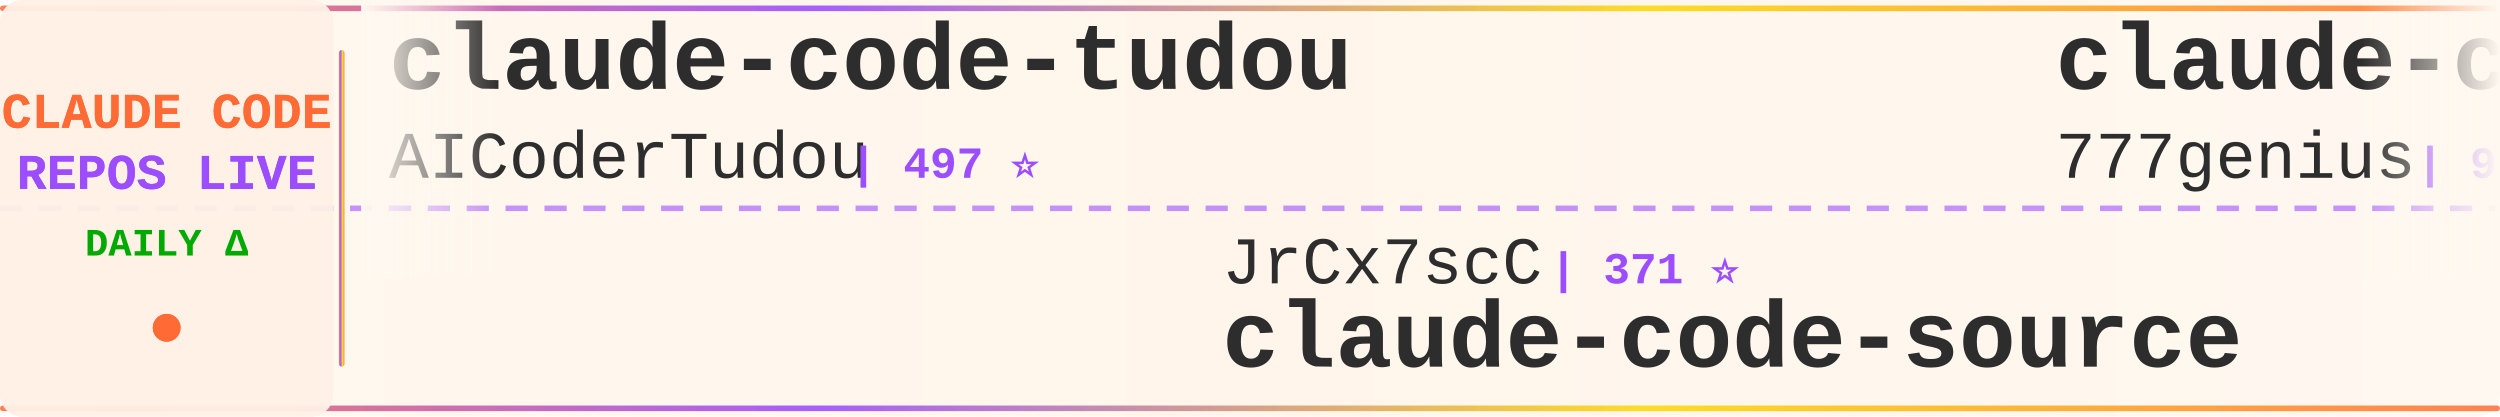
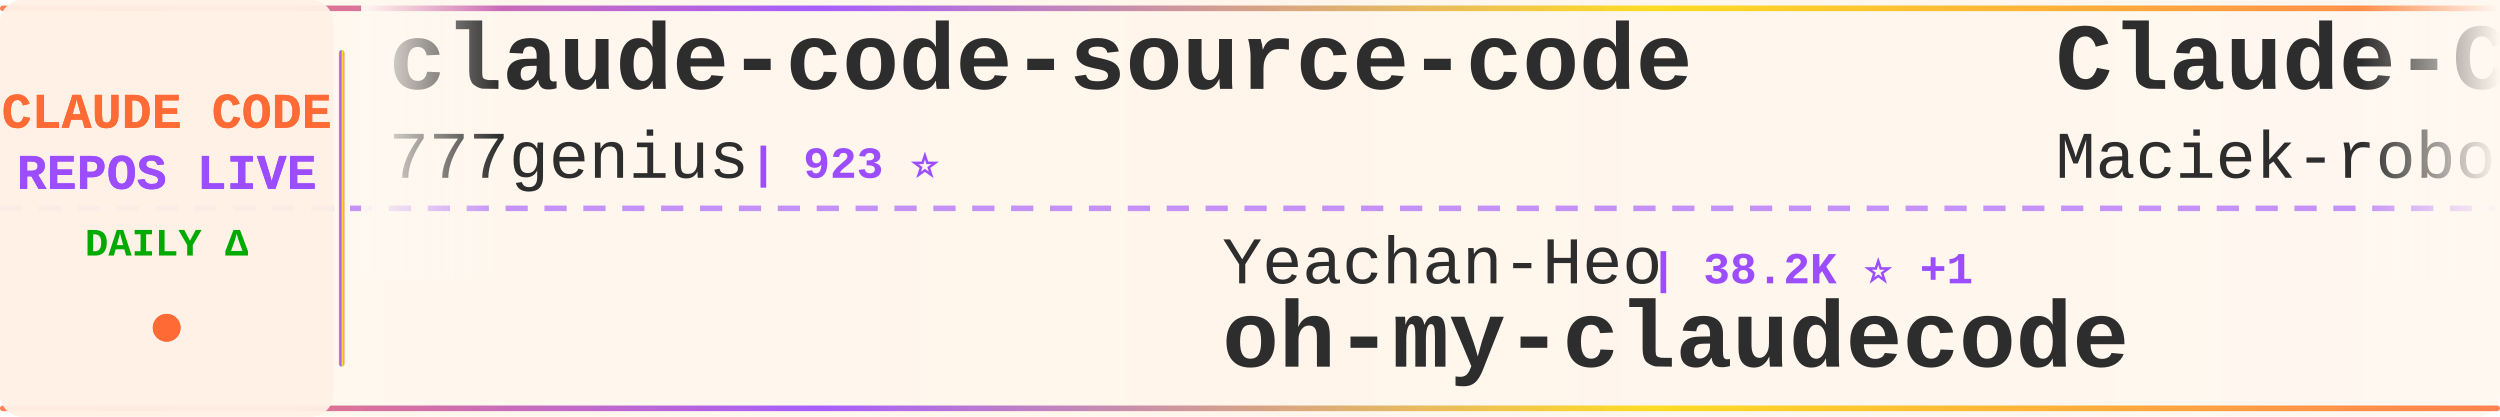
<svg xmlns="http://www.w3.org/2000/svg" width="900" height="150">
  <defs>
    <linearGradient id="tickerBg" x1="0%" y1="0%" x2="100%" y2="0%">
      <stop offset="0%" style="stop-color:#fff8f0;stop-opacity:0.98" />
      <stop offset="50%" style="stop-color:#fff5eb;stop-opacity:1" />
      <stop offset="100%" style="stop-color:#fff8f0;stop-opacity:0.98" />
    </linearGradient>
    <linearGradient id="borderGrad" x1="0%" y1="0%" x2="100%" y2="0%">
      <stop offset="0%" style="stop-color:#FF6B35;stop-opacity:0.85">
        <animate attributeName="stop-opacity" values="0.85;1;0.85" dur="2s" repeatCount="indefinite" />
      </stop>
      <stop offset="33%" style="stop-color:#9C4EFF;stop-opacity:0.9">
        <animate attributeName="stop-opacity" values="0.9;1;0.9" dur="2.2s" repeatCount="indefinite" />
      </stop>
      <stop offset="66%" style="stop-color:#FFD700;stop-opacity:0.85">
        <animate attributeName="stop-opacity" values="0.85;1;0.85" dur="1.8s" repeatCount="indefinite" />
      </stop>
      <stop offset="100%" style="stop-color:#FF6B35;stop-opacity:0.85">
        <animate attributeName="stop-opacity" values="0.85;1;0.85" dur="2s" repeatCount="indefinite" />
      </stop>
    </linearGradient>
    <filter id="textGlow">
      <feGaussianBlur stdDeviation="0.15" result="coloredBlur" />
      <feMerge>
        <feMergeNode in="coloredBlur" />
        <feMergeNode in="SourceGraphic" />
      </feMerge>
    </filter>
    <filter id="metricGlow">
      <feGaussianBlur stdDeviation="0.2" result="coloredBlur" />
      <feMerge>
        <feMergeNode in="coloredBlur" />
        <feMergeNode in="SourceGraphic" />
      </feMerge>
    </filter>
    <linearGradient id="leftFade" x1="0%" y1="0%" x2="100%" y2="0%">
      <stop offset="0%" style="stop-color:#fff8f0;stop-opacity:1" />
      <stop offset="100%" style="stop-color:#fff8f0;stop-opacity:0" />
    </linearGradient>
    <linearGradient id="rightFade" x1="0%" y1="0%" x2="100%" y2="0%">
      <stop offset="0%" style="stop-color:#fff8f0;stop-opacity:0" />
      <stop offset="100%" style="stop-color:#fff8f0;stop-opacity:1" />
    </linearGradient>
  </defs>
  <rect width="900" height="150" fill="url(#tickerBg)" rx="8" />
  <rect x="0" y="2" width="900" height="2" fill="url(#borderGrad)" rx="1" />
  <rect x="0" y="146" width="900" height="2" fill="url(#borderGrad)" rx="1" />
  <line x1="0" y1="75" x2="900" y2="75" stroke="#9C4EFF" stroke-width="2" stroke-dasharray="8 6" opacity="0.6" />
  <rect x="0" y="0" width="120" height="150" fill="#fff0e6" opacity="0.95" rx="8" />
  <text x="60" y="46" font-family="'Courier New', monospace" font-size="18" font-weight="bold" fill="#FF6B35" text-anchor="middle" filter="url(#textGlow)">
    CLAUDE CODE
  </text>
  <text x="60" y="68" font-family="'Courier New', monospace" font-size="18" font-weight="bold" fill="#9C4EFF" text-anchor="middle" filter="url(#textGlow)">
    REPOS LIVE
  </text>
  <text x="60" y="92" font-family="'Courier New', monospace" font-size="14" font-weight="bold" fill="#00aa00" text-anchor="middle">
    DAILY Δ
  </text>
  <circle cx="60" cy="118" r="5" fill="#FF6B35" filter="url(#metricGlow)">
    <animate attributeName="r" values="4;6;4" dur="1.5s" repeatCount="indefinite" />
    <animate attributeName="opacity" values="0.6;1;0.6" dur="1.5s" repeatCount="indefinite" />
  </circle>
  <rect x="122" y="18" width="2" height="114" fill="url(#borderGrad)" rx="1" />
  <clipPath id="tickerClip">
    <rect x="130" y="0" width="770" height="150" />
  </clipPath>
  <g clip-path="url(#tickerClip)">
    <g id="tickerItems">
      <animateTransform attributeName="transform" attributeType="XML" type="translate" from="0 0" to="-3000 0" dur="54s" repeatCount="indefinite" />
      <g transform="translate(0, 0)">
-         <text x="140" y="32" font-family="'Courier New', monospace" font-size="34" font-weight="bold" fill="#2d2d2d">claude-code-tudou</text>
-         <text x="140" y="64" font-family="'Courier New', monospace" font-size="24" font-weight="normal" fill="#2d2d2d" opacity="1.0">AICoderTudou</text>
-         <text x="306" y="64" font-family="'Courier New', monospace" font-size="16" font-weight="bold" fill="#9C4EFF"> | 497 ⭐</text>
-       </g>
-       <g transform="translate(300, 0)">
-         <text x="140" y="102" font-family="'Courier New', monospace" font-size="24" font-weight="normal" fill="#2d2d2d" opacity="1.0">JrCx7scC</text>
-         <text x="258" y="102" font-family="'Courier New', monospace" font-size="16" font-weight="bold" fill="#9C4EFF"> | 371 ⭐</text>
-         <text x="140" y="132" font-family="'Courier New', monospace" font-size="34" font-weight="bold" fill="#2d2d2d">claude-code-source</text>
-       </g>
-       <g transform="translate(600, 0)">
        <text x="140" y="32" font-family="'Courier New', monospace" font-size="34" font-weight="bold" fill="#2d2d2d">claude-code-source-code</text>
        <text x="140" y="64" font-family="'Courier New', monospace" font-size="24" font-weight="normal" fill="#2d2d2d" opacity="1.0">777genius</text>
        <text x="270" y="64" font-family="'Courier New', monospace" font-size="16" font-weight="bold" fill="#9C4EFF"> | 923 ⭐</text>
      </g>
+       <g transform="translate(300, 0)">
+         <text x="140" y="102" font-family="'Courier New', monospace" font-size="24" font-weight="normal" fill="#2d2d2d" opacity="1.0">Yeachan-Heo</text>
+         <text x="294" y="102" font-family="'Courier New', monospace" font-size="16" font-weight="bold" fill="#9C4EFF"> | 38.2K ⭐ +1</text>
+         <text x="140" y="132" font-family="'Courier New', monospace" font-size="34" font-weight="bold" fill="#2d2d2d">oh-my-claudecode</text>
+       </g>
+       <g transform="translate(600, 0)">
+         <text x="140" y="32" font-family="'Courier New', monospace" font-size="34" font-weight="bold" fill="#2d2d2d">Claude-Code-Usage-Monito...</text>
+         <text x="140" y="64" font-family="'Courier New', monospace" font-size="24" font-weight="normal" fill="#2d2d2d" opacity="1.0">Maciek-roboblog</text>
+         <text x="342" y="64" font-family="'Courier New', monospace" font-size="16" font-weight="bold" fill="#9C4EFF"> | 8.6K ⭐ +3</text>
+       </g>
      <g transform="translate(900, 0)">
-         <text x="140" y="102" font-family="'Courier New', monospace" font-size="24" font-weight="normal" fill="#2d2d2d" opacity="1.0">guanshan</text>
-         <text x="258" y="102" font-family="'Courier New', monospace" font-size="16" font-weight="bold" fill="#9C4EFF"> | 61 ⭐</text>
-         <text x="140" y="132" font-family="'Courier New', monospace" font-size="34" font-weight="bold" fill="#2d2d2d">ClaudeCode</text>
+         <text x="140" y="102" font-family="'Courier New', monospace" font-size="24" font-weight="normal" fill="#2d2d2d" opacity="1.0">krusemediallc</text>
+         <text x="318" y="102" font-family="'Courier New', monospace" font-size="16" font-weight="bold" fill="#9C4EFF"> | 1.1K ⭐ +1</text>
+         <text x="140" y="132" font-family="'Courier New', monospace" font-size="34" font-weight="bold" fill="#2d2d2d">arcads-claude-code</text>
      </g>
      <g transform="translate(1200, 0)">
-         <text x="140" y="32" font-family="'Courier New', monospace" font-size="34" font-weight="bold" fill="#2d2d2d">Claude-Code-Source-Study</text>
-         <text x="140" y="64" font-family="'Courier New', monospace" font-size="24" font-weight="normal" fill="#2d2d2d" opacity="1.0">luyao618</text>
-         <text x="258" y="64" font-family="'Courier New', monospace" font-size="16" font-weight="bold" fill="#9C4EFF"> | 1.6K ⭐</text>
+         <text x="140" y="32" font-family="'Courier New', monospace" font-size="34" font-weight="bold" fill="#2d2d2d">how-claude-code-works</text>
+         <text x="140" y="64" font-family="'Courier New', monospace" font-size="24" font-weight="normal" fill="#2d2d2d" opacity="1.0">Windy3f3f3f3f</text>
+         <text x="318" y="64" font-family="'Courier New', monospace" font-size="16" font-weight="bold" fill="#9C4EFF"> | 3.3K ⭐</text>
      </g>
      <g transform="translate(1500, 0)">
-         <text x="140" y="102" font-family="'Courier New', monospace" font-size="24" font-weight="normal" fill="#2d2d2d" opacity="1.0">multica-ai</text>
-         <text x="282" y="102" font-family="'Courier New', monospace" font-size="16" font-weight="bold" fill="#9C4EFF"> | 198.2K ⭐ +16</text>
-         <text x="140" y="132" font-family="'Courier New', monospace" font-size="34" font-weight="bold" fill="#2d2d2d">andrej-karpathy-skills</text>
+         <text x="140" y="102" font-family="'Courier New', monospace" font-size="24" font-weight="normal" fill="#2d2d2d" opacity="1.0">disler</text>
+         <text x="234" y="102" font-family="'Courier New', monospace" font-size="16" font-weight="bold" fill="#9C4EFF"> | 1.6K ⭐ +2</text>
+         <text x="140" y="132" font-family="'Courier New', monospace" font-size="34" font-weight="bold" fill="#2d2d2d">pi-vs-claude-code</text>
      </g>
      <g transform="translate(1800, 0)">
-         <text x="140" y="32" font-family="'Courier New', monospace" font-size="34" font-weight="bold" fill="#2d2d2d">claude-code-router</text>
-         <text x="140" y="64" font-family="'Courier New', monospace" font-size="24" font-weight="normal" fill="#2d2d2d" opacity="1.0">musistudio</text>
-         <text x="282" y="64" font-family="'Courier New', monospace" font-size="16" font-weight="bold" fill="#9C4EFF"> | 36.3K ⭐ +4</text>
+         <text x="140" y="32" font-family="'Courier New', monospace" font-size="34" font-weight="bold" fill="#2d2d2d">Claude-code</text>
+         <text x="140" y="64" font-family="'Courier New', monospace" font-size="24" font-weight="normal" fill="#2d2d2d" opacity="1.0">zstmfhy</text>
+         <text x="246" y="64" font-family="'Courier New', monospace" font-size="16" font-weight="bold" fill="#9C4EFF"> | 190 ⭐</text>
      </g>
      <g transform="translate(2100, 0)">
-         <text x="140" y="102" font-family="'Courier New', monospace" font-size="24" font-weight="normal" fill="#2d2d2d" opacity="1.0">ykdojo</text>
-         <text x="234" y="102" font-family="'Courier New', monospace" font-size="16" font-weight="bold" fill="#9C4EFF"> | 9.5K ⭐</text>
-         <text x="140" y="132" font-family="'Courier New', monospace" font-size="34" font-weight="bold" fill="#2d2d2d">claude-code-tips</text>
+         <text x="140" y="102" font-family="'Courier New', monospace" font-size="24" font-weight="normal" fill="#2d2d2d" opacity="1.0">luyao618</text>
+         <text x="258" y="102" font-family="'Courier New', monospace" font-size="16" font-weight="bold" fill="#9C4EFF"> | 1.6K ⭐</text>
+         <text x="140" y="132" font-family="'Courier New', monospace" font-size="34" font-weight="bold" fill="#2d2d2d">Claude-Code-Source-Study</text>
      </g>
      <g transform="translate(2400, 0)">
-         <text x="140" y="32" font-family="'Courier New', monospace" font-size="34" font-weight="bold" fill="#2d2d2d">ECC</text>
-         <text x="140" y="64" font-family="'Courier New', monospace" font-size="24" font-weight="normal" fill="#2d2d2d" opacity="1.0">affaan-m</text>
-         <text x="258" y="64" font-family="'Courier New', monospace" font-size="16" font-weight="bold" fill="#9C4EFF"> | 236.6K ⭐ +25</text>
+         <text x="140" y="32" font-family="'Courier New', monospace" font-size="34" font-weight="bold" fill="#2d2d2d">claude-code-guide</text>
+         <text x="140" y="64" font-family="'Courier New', monospace" font-size="24" font-weight="normal" fill="#2d2d2d" opacity="1.0">zebbern</text>
+         <text x="246" y="64" font-family="'Courier New', monospace" font-size="16" font-weight="bold" fill="#9C4EFF"> | 4.4K ⭐</text>
      </g>
      <g transform="translate(2700, 0)">
-         <text x="140" y="102" font-family="'Courier New', monospace" font-size="24" font-weight="normal" fill="#2d2d2d" opacity="1.0">anthropics</text>
-         <text x="282" y="102" font-family="'Courier New', monospace" font-size="16" font-weight="bold" fill="#9C4EFF"> | 165.5K ⭐ +18</text>
-         <text x="140" y="132" font-family="'Courier New', monospace" font-size="34" font-weight="bold" fill="#2d2d2d">skills</text>
+         <text x="140" y="102" font-family="'Courier New', monospace" font-size="24" font-weight="normal" fill="#2d2d2d" opacity="1.0">OneRedOak</text>
+         <text x="270" y="102" font-family="'Courier New', monospace" font-size="16" font-weight="bold" fill="#9C4EFF"> | 3.9K ⭐</text>
+         <text x="140" y="132" font-family="'Courier New', monospace" font-size="34" font-weight="bold" fill="#2d2d2d">claude-code-workflows</text>
      </g>
      <g transform="translate(3000, 0)">
-         <text x="140" y="32" font-family="'Courier New', monospace" font-size="34" font-weight="bold" fill="#2d2d2d">claude-code-tudou</text>
-         <text x="140" y="64" font-family="'Courier New', monospace" font-size="24" font-weight="normal" fill="#2d2d2d" opacity="1.0">AICoderTudou</text>
-         <text x="306" y="64" font-family="'Courier New', monospace" font-size="16" font-weight="bold" fill="#9C4EFF"> | 497 ⭐</text>
-       </g>
-       <g transform="translate(3300, 0)">
-         <text x="140" y="102" font-family="'Courier New', monospace" font-size="24" font-weight="normal" fill="#2d2d2d" opacity="1.0">JrCx7scC</text>
-         <text x="258" y="102" font-family="'Courier New', monospace" font-size="16" font-weight="bold" fill="#9C4EFF"> | 371 ⭐</text>
-         <text x="140" y="132" font-family="'Courier New', monospace" font-size="34" font-weight="bold" fill="#2d2d2d">claude-code-source</text>
-       </g>
-       <g transform="translate(3600, 0)">
        <text x="140" y="32" font-family="'Courier New', monospace" font-size="34" font-weight="bold" fill="#2d2d2d">claude-code-source-code</text>
        <text x="140" y="64" font-family="'Courier New', monospace" font-size="24" font-weight="normal" fill="#2d2d2d" opacity="1.0">777genius</text>
        <text x="270" y="64" font-family="'Courier New', monospace" font-size="16" font-weight="bold" fill="#9C4EFF"> | 923 ⭐</text>
      </g>
+       <g transform="translate(3300, 0)">
+         <text x="140" y="102" font-family="'Courier New', monospace" font-size="24" font-weight="normal" fill="#2d2d2d" opacity="1.0">Yeachan-Heo</text>
+         <text x="294" y="102" font-family="'Courier New', monospace" font-size="16" font-weight="bold" fill="#9C4EFF"> | 38.2K ⭐ +1</text>
+         <text x="140" y="132" font-family="'Courier New', monospace" font-size="34" font-weight="bold" fill="#2d2d2d">oh-my-claudecode</text>
+       </g>
+       <g transform="translate(3600, 0)">
+         <text x="140" y="32" font-family="'Courier New', monospace" font-size="34" font-weight="bold" fill="#2d2d2d">Claude-Code-Usage-Monito...</text>
+         <text x="140" y="64" font-family="'Courier New', monospace" font-size="24" font-weight="normal" fill="#2d2d2d" opacity="1.0">Maciek-roboblog</text>
+         <text x="342" y="64" font-family="'Courier New', monospace" font-size="16" font-weight="bold" fill="#9C4EFF"> | 8.6K ⭐ +3</text>
+       </g>
      <g transform="translate(3900, 0)">
-         <text x="140" y="102" font-family="'Courier New', monospace" font-size="24" font-weight="normal" fill="#2d2d2d" opacity="1.0">guanshan</text>
-         <text x="258" y="102" font-family="'Courier New', monospace" font-size="16" font-weight="bold" fill="#9C4EFF"> | 61 ⭐</text>
-         <text x="140" y="132" font-family="'Courier New', monospace" font-size="34" font-weight="bold" fill="#2d2d2d">ClaudeCode</text>
+         <text x="140" y="102" font-family="'Courier New', monospace" font-size="24" font-weight="normal" fill="#2d2d2d" opacity="1.0">krusemediallc</text>
+         <text x="318" y="102" font-family="'Courier New', monospace" font-size="16" font-weight="bold" fill="#9C4EFF"> | 1.1K ⭐ +1</text>
+         <text x="140" y="132" font-family="'Courier New', monospace" font-size="34" font-weight="bold" fill="#2d2d2d">arcads-claude-code</text>
      </g>
    </g>
  </g>
  <rect x="130" y="0" width="50" height="100" fill="url(#leftFade)" />
  <rect x="850" y="0" width="50" height="100" fill="url(#rightFade)" />
</svg>
